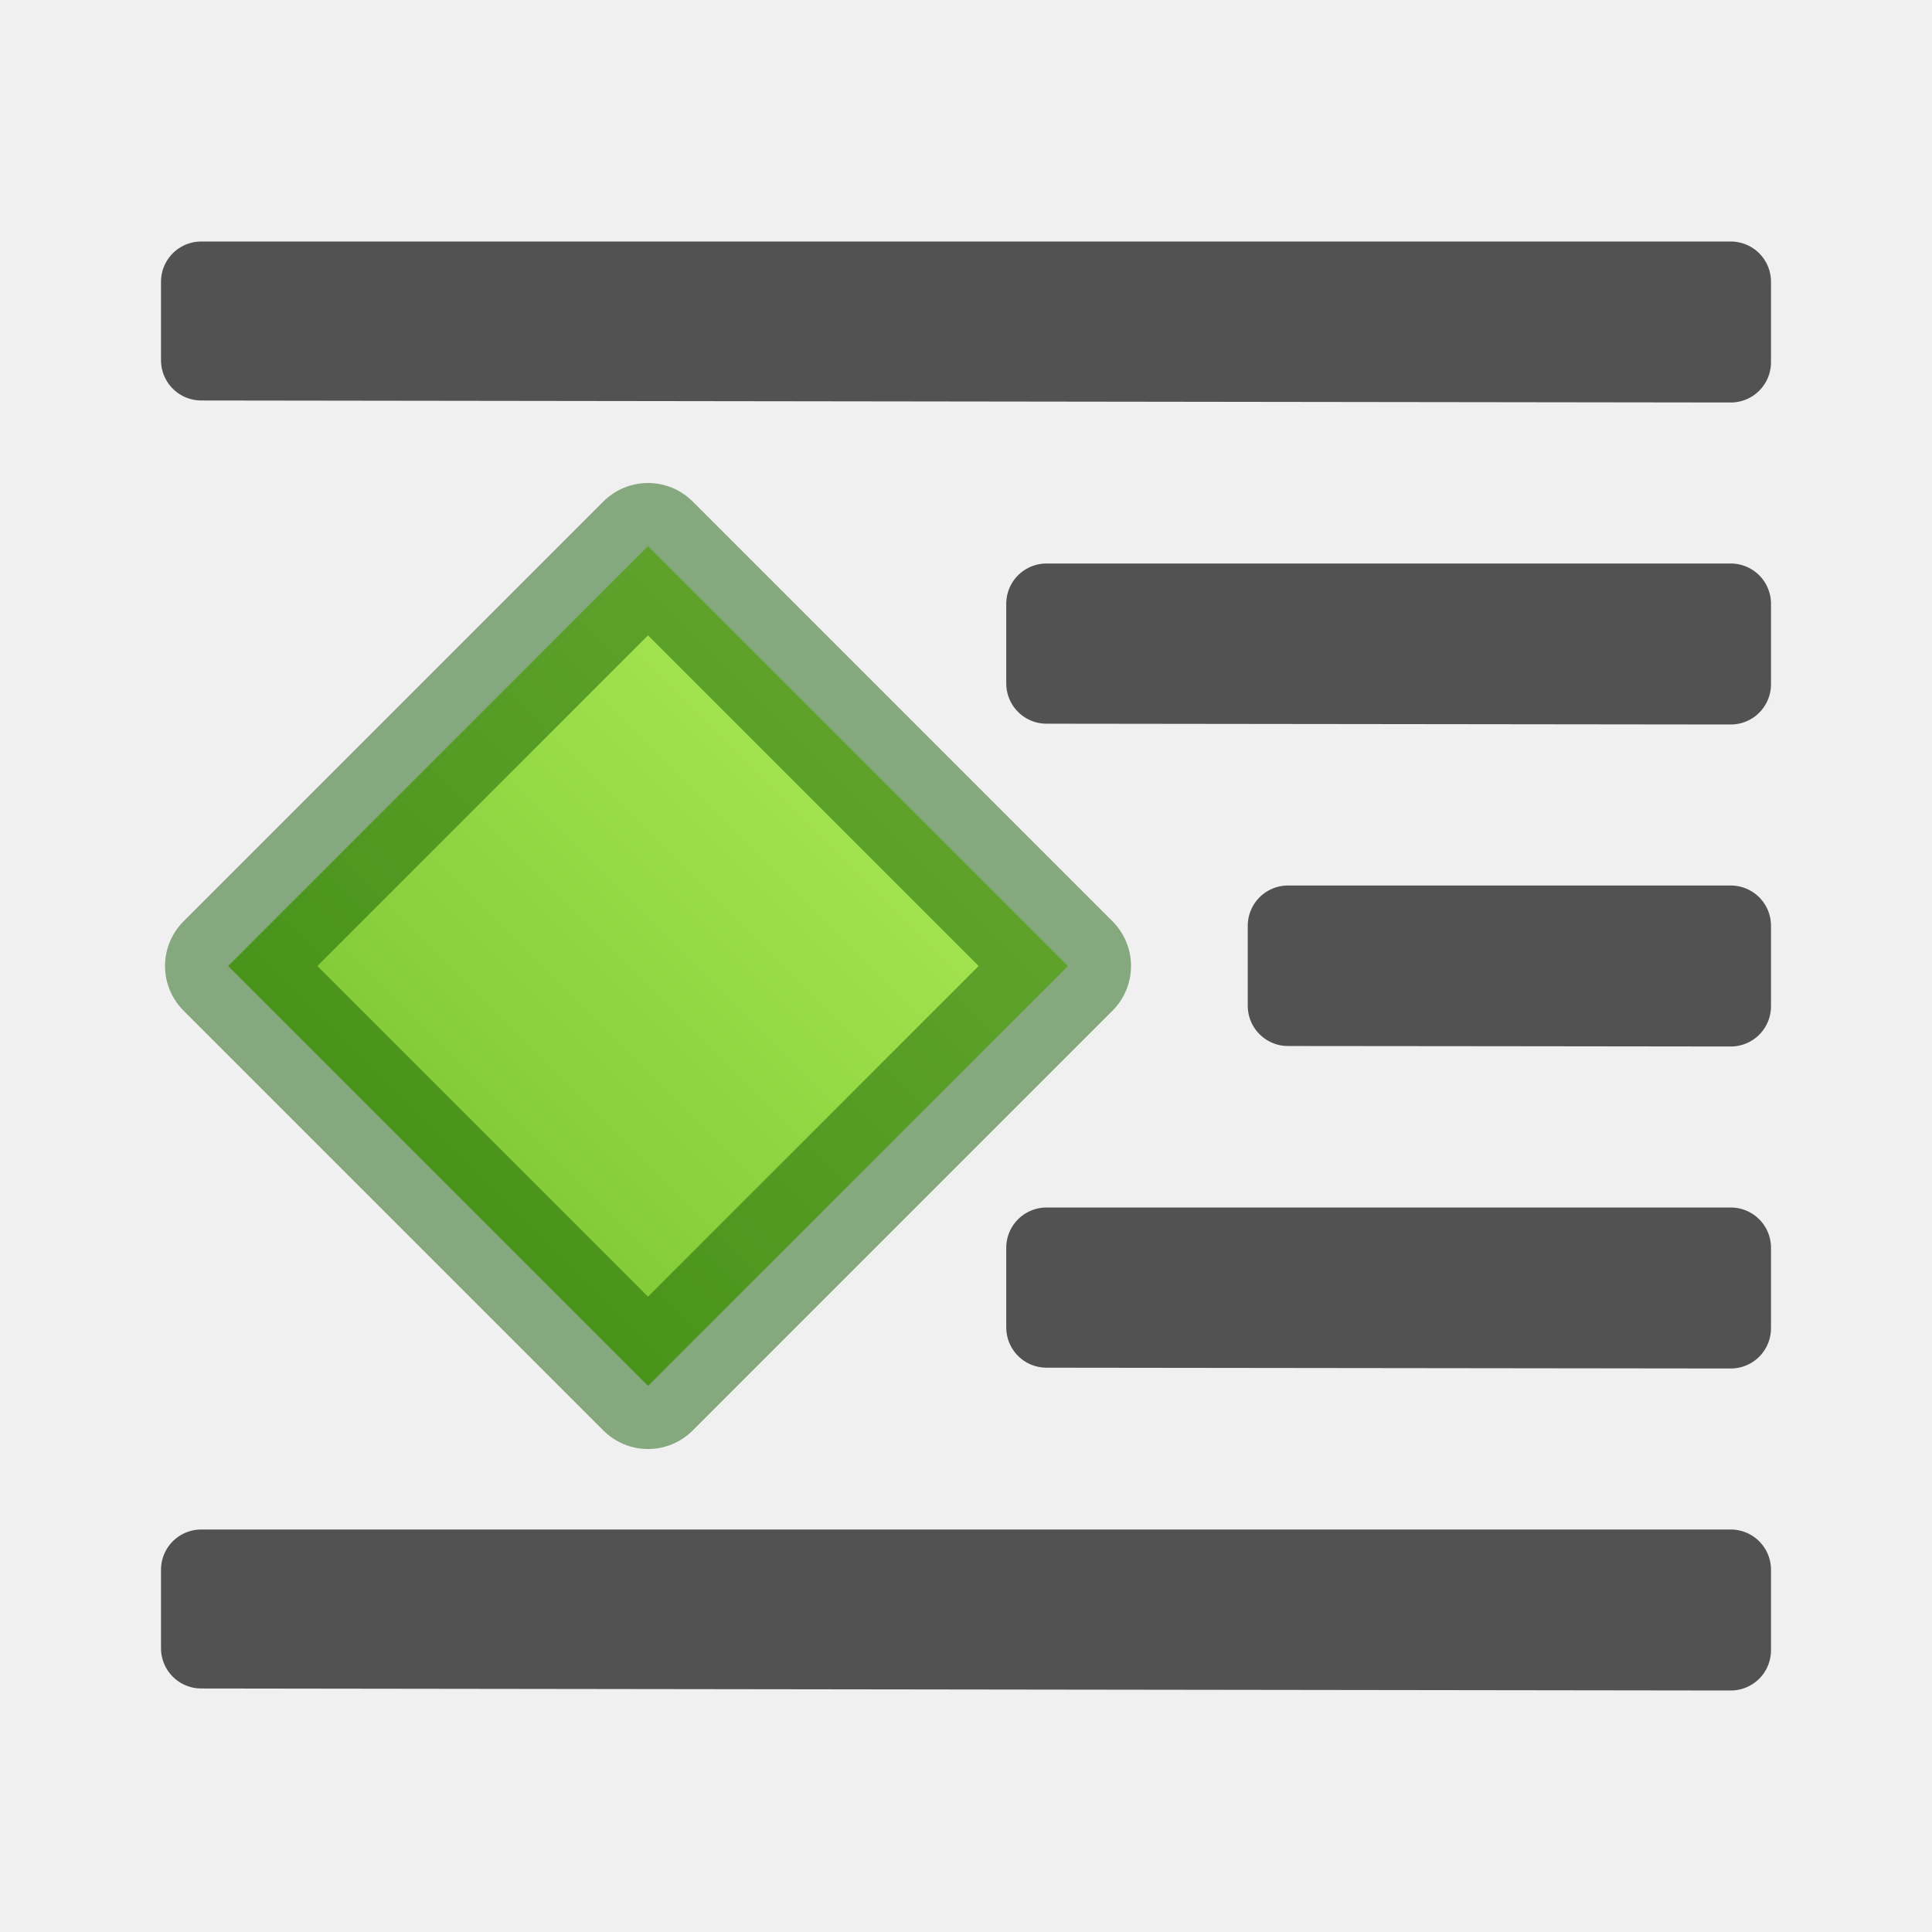
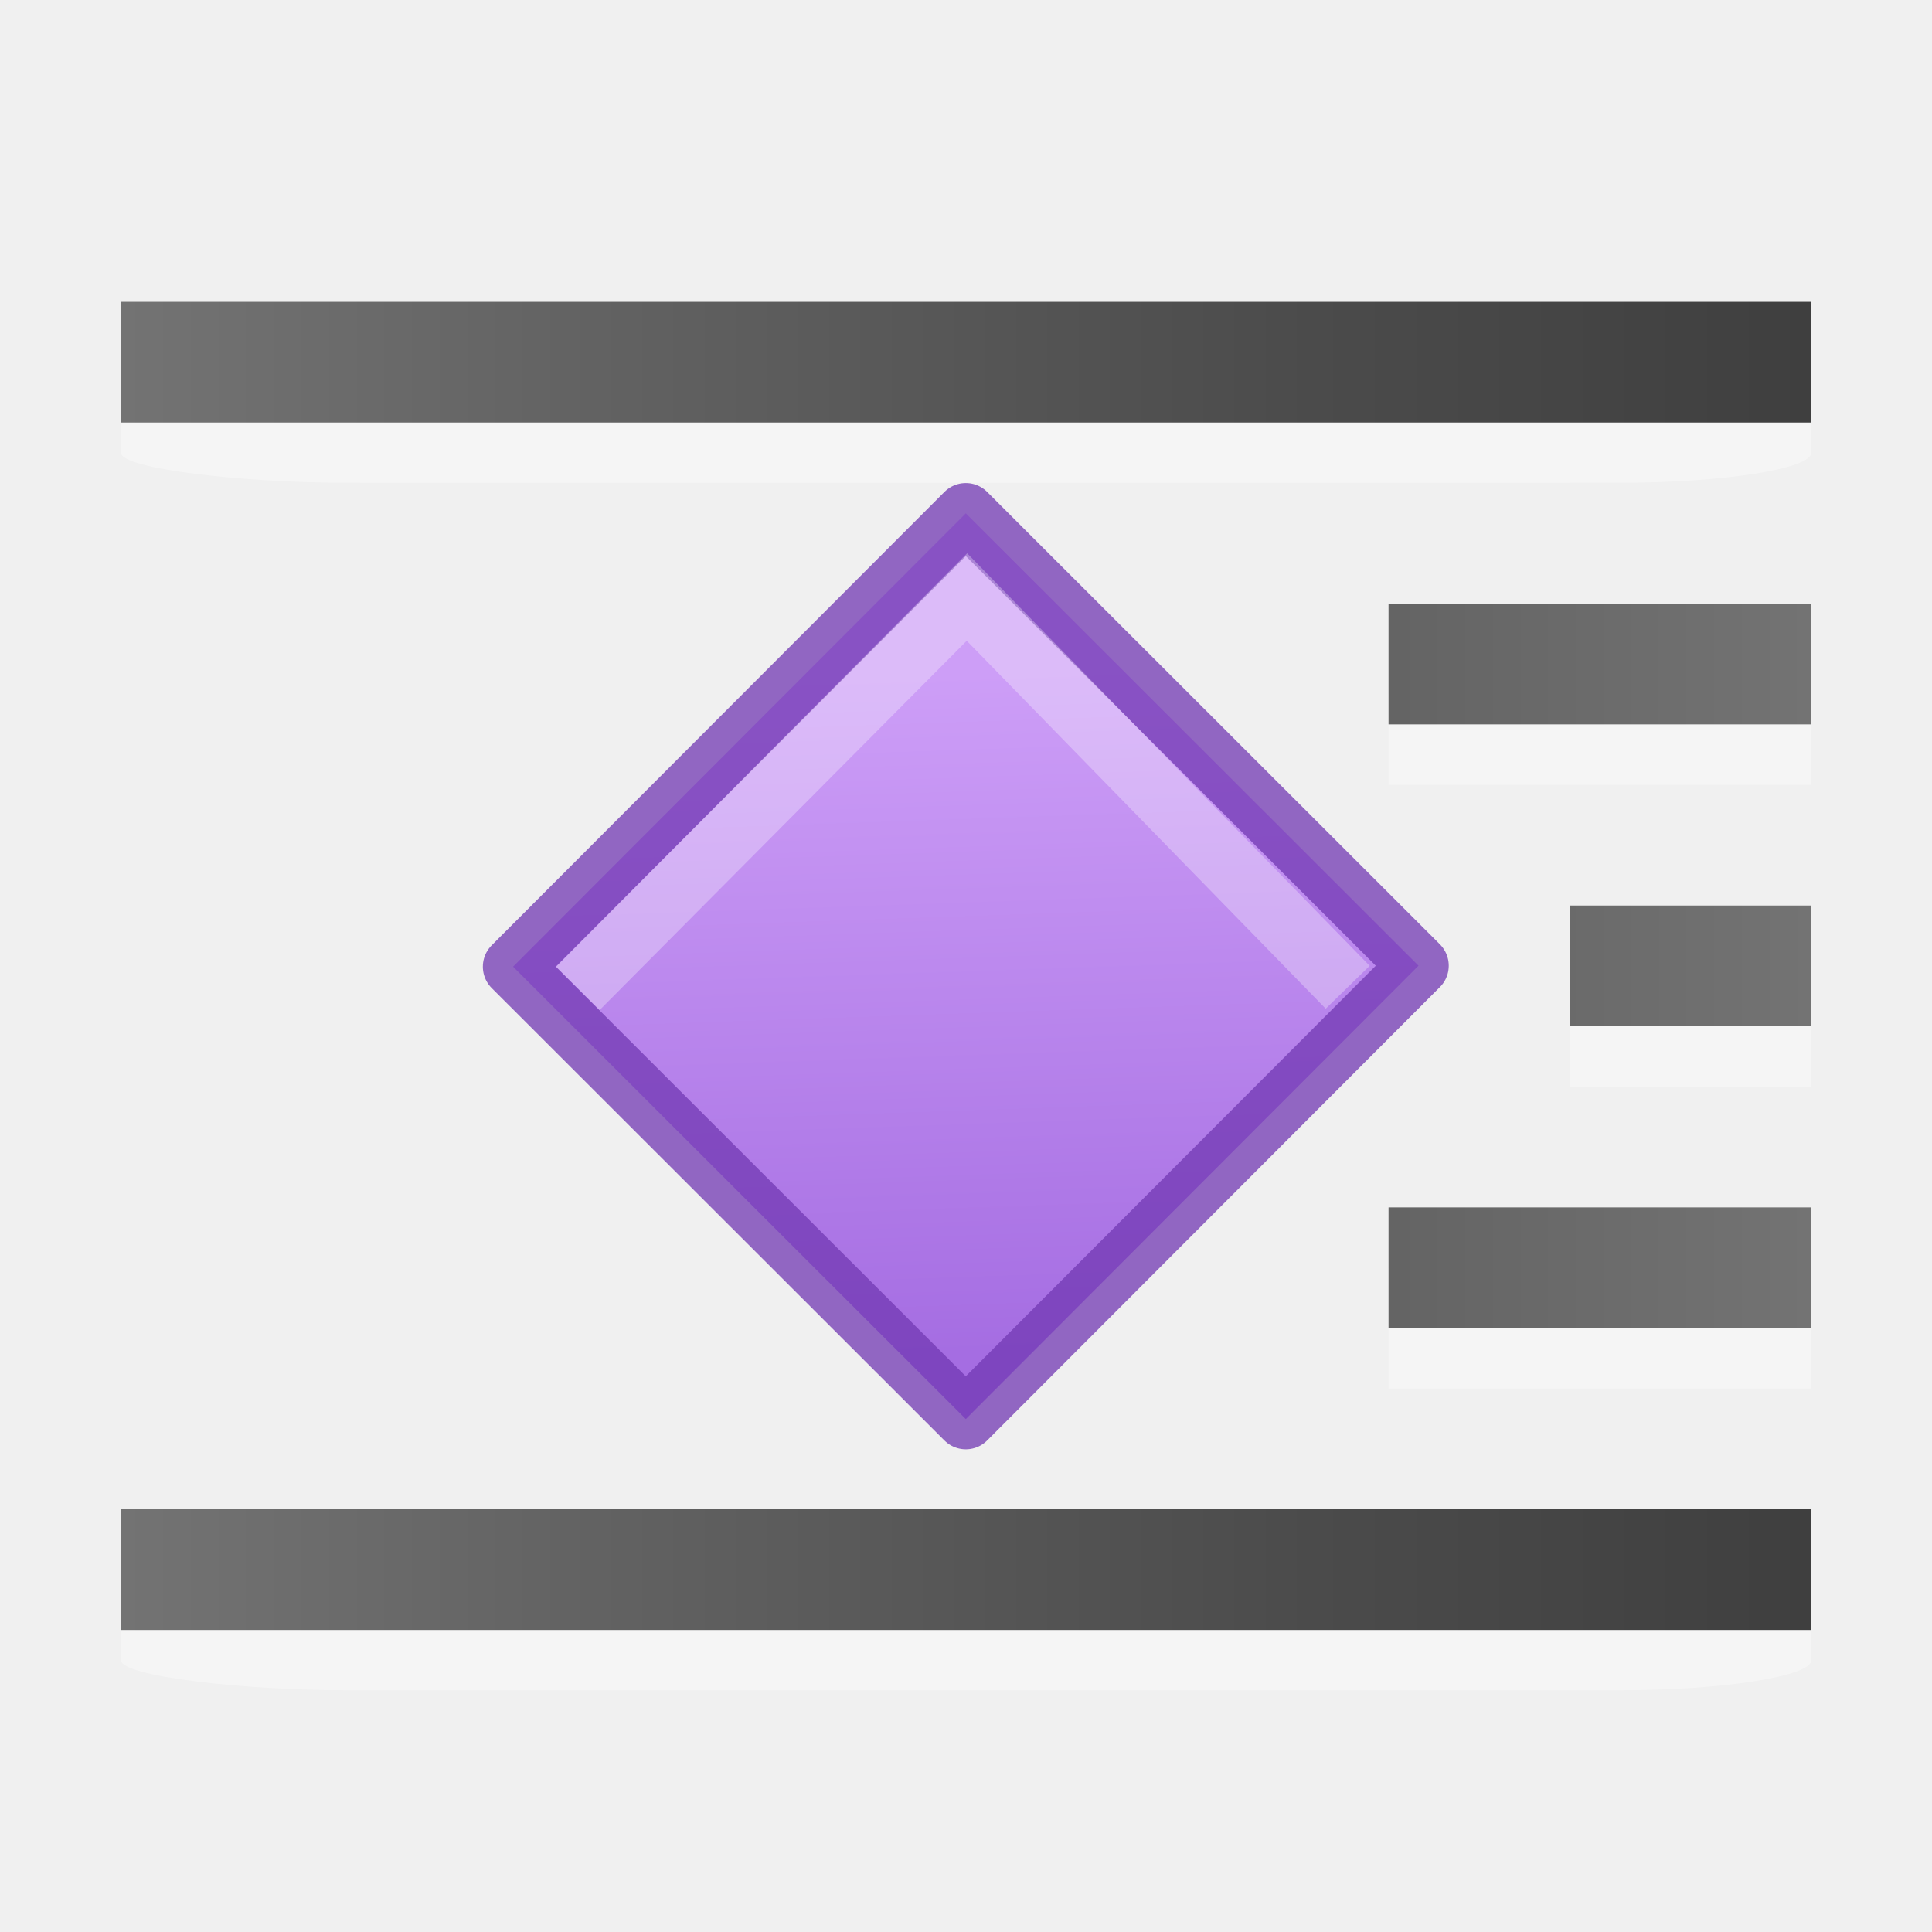
- <svg xmlns="http://www.w3.org/2000/svg" height="24" viewBox="0 0 24 24" width="24">
-   <linearGradient id="a" gradientTransform="matrix(-1 0 0 1 24 0)" gradientUnits="userSpaceOnUse" x1="17.393" x2="2.143" y1="17.929" y2="6.321">
-     <stop offset="0" stop-color="#1f1f1f" />
-     <stop offset="1" stop-color="#5c5c5c" />
+ <svg xmlns="http://www.w3.org/2000/svg" xmlns:xlink="http://www.w3.org/1999/xlink" height="32" viewBox="0 0 8.467 8.467" width="32" version="1.1" id="svg1191">
+   <defs id="defs1195">
+     <linearGradient id="d" gradientTransform="matrix(0.3985061,0,0,0.4269723,0.9919564,2.844603)" gradientUnits="userSpaceOnUse" x1="6.733" x2="11.78" y1="0.97" y2="6.02">
+       <stop offset="0" stop-color="#cd9ef7" id="stop2066" />
+       <stop offset="1" stop-color="#a56de2" id="stop2068" />
+     </linearGradient>
+     <linearGradient xlink:href="#a" id="linearGradient888" gradientUnits="userSpaceOnUse" x1="3.969" y1="290.121" x2="7.938" y2="290.121" />
+     <linearGradient xlink:href="#a" id="linearGradient890" gradientUnits="userSpaceOnUse" x1="3.969" y1="290.121" x2="7.938" y2="290.121" />
+     <linearGradient xlink:href="#a" id="linearGradient892" gradientUnits="userSpaceOnUse" x1="3.969" y1="290.121" x2="7.938" y2="290.121" />
+   </defs>
+   <linearGradient id="a" gradientUnits="userSpaceOnUse" x1="3.969" x2="7.938" y1="290.121" y2="290.121">
+     <stop offset="0" stop-color="#737373" id="stop1152" />
+     <stop offset=".262" stop-color="#636363" id="stop1154" />
+     <stop offset=".705" stop-color="#4b4b4b" id="stop1156" />
+     <stop offset="1" stop-color="#3f3f3f" id="stop1158" />
  </linearGradient>
-   <linearGradient id="b" gradientTransform="matrix(-.4999159 -.4999159 -.5974487 .5974487 27.55301 9.883593)" gradientUnits="userSpaceOnUse" x1="23.732" x2="23.732" y1="5.394" y2="39.735">
-     <stop offset="0" stop-color="#cdf87e" />
-     <stop offset=".262" stop-color="#a2e34f" />
-     <stop offset=".661" stop-color="#68b723" />
-     <stop offset="1" stop-color="#1d7e0d" />
-   </linearGradient>
-   <g stroke-linejoin="round">
-     <path d="m21.5 3.5v.998.002c-6.333-.01-12.667-.015-19-.025v-.975h19zm0 4v.998.002c-2.833-.004-5.667-.006-8.5-.01v-.99zm0 4v.998.002c-1.833-.003-3.667-.004-5.5-.006v-.994zm0 4v.998.002c-2.833-.004-5.667-.006-8.5-.01v-.99zm0 4v.998.002c-6.333-.01-12.667-.015-19-.025v-.975h19z" fill="url(#a)" opacity=".66" stroke="#000" stroke-linecap="round" />
-     <path d="m13.266 12-5.216 5.216-5.216-5.216 5.216-5.216z" display="block" fill="url(#b)" stroke="#0f5a00" stroke-opacity=".475" stroke-width="1.568" />
+   <g id="g3308" transform="matrix(0.7152307,0.7152307,-0.7152307,0.7152307,4.040237,-2.011063)">
+     <path id="path2071" d="m 3.113,2.844 2.773,-9.762e-4 0.002,2.776 -2.773,9.763e-4 z" style="fill:url(#d);stroke:#7239b3;stroke-width:0.262;stroke-linecap:round;stroke-linejoin:round;stroke-miterlimit:4;stroke-dasharray:none;stroke-opacity:0.75" />
+     <path id="path2073" d="M 3.38,5.488 3.373,3.097 5.735,3.126" style="opacity:0.3;fill:none;stroke:#ffffff;stroke-width:0.266" />
+   </g>
+   <g transform="matrix(1.866667,0,0,1,-6.879167,-285.8875)" id="g1165" />
+   <g transform="matrix(1.866667,0,0,1,-6.879167,-284.5646)" id="g1171" />
+   <g transform="matrix(1.866667,0,0,1,-6.879167,-288.5333)" id="g1177">
+     <path d="m 7.938,290.253 c 0,-0.071 -0.207,-0.132 -0.449,-0.132 H 4.498 c -0.242,0 -0.529,0.061 -0.529,0.132 v 0.264 c 0,0.071 0.287,0.132 0.529,0.132 0.001,10e-4 2.991,0 2.991,0 0.242,0 0.449,-0.061 0.449,-0.132 z" id="path1173" style="opacity:0.35;fill:#ffffff;stroke-width:0.308" />
+     <path d="M 3.969,289.856 H 7.938 v 0.529 H 3.969 Z" id="path1175" style="fill:url(#a)" />
+   </g>
+   <g transform="matrix(1.866667,0,0,1,-6.879167,-287.2104)" id="g1183">
+     <g id="g886" transform="matrix(-1,0,0,1,11.90625,0)">
+       <path style="opacity:0.35;fill:#ffffff;stroke-width:0.308" id="path1161" d="M 4.536,290.121 H 3.969 l -10e-8,0.529 h 0.567 z" transform="translate(2.232143e-8,1.322921)" />
+       <path style="fill:url(#linearGradient888)" id="path1163" d="m 3.969,289.856 h 0.567 v 0.529 H 3.969 Z" transform="translate(2.232143e-8,1.322921)" />
+       <path style="opacity:0.35;fill:#ffffff;stroke-width:0.308" id="path1167" d="M 4.961,290.121 H 3.969 v 0.529 h 0.992 z" transform="translate(2.232143e-8,2.645838)" />
+       <path style="fill:url(#linearGradient890)" id="path1169" d="m 3.969,289.856 h 0.992 v 0.529 H 3.969 Z" transform="translate(2.232143e-8,2.645838)" />
+       <path style="opacity:0.35;fill:#ffffff;stroke-width:0.308" id="path1179" d="M 4.961,290.253 H 3.969 v 0.397 h 0.992 z" />
+       <path style="fill:url(#linearGradient892)" id="path1181" d="m 3.969,289.856 h 0.992 v 0.529 H 3.969 Z" />
+     </g>
+   </g>
+   <g transform="matrix(1.866667 0 0 1 -6.879167 -283.2416)" id="g1189">
+     <path d="m7.938 290.253c0-.071-.207-.132-.449-.132h-2.991c-.242 0-.529.061-.529.132v.264c0 .071.287.132.529.132.001.001 2.991 0 2.991 0 .242 0 .449-.061.449-.132z" id="path1185" stroke-width=".308" fill="#fff" opacity=".35" />
+     <path d="m3.969 289.856h3.969v.529h-3.969z" id="path1187" fill="url(#a)" />
  </g>
</svg>
